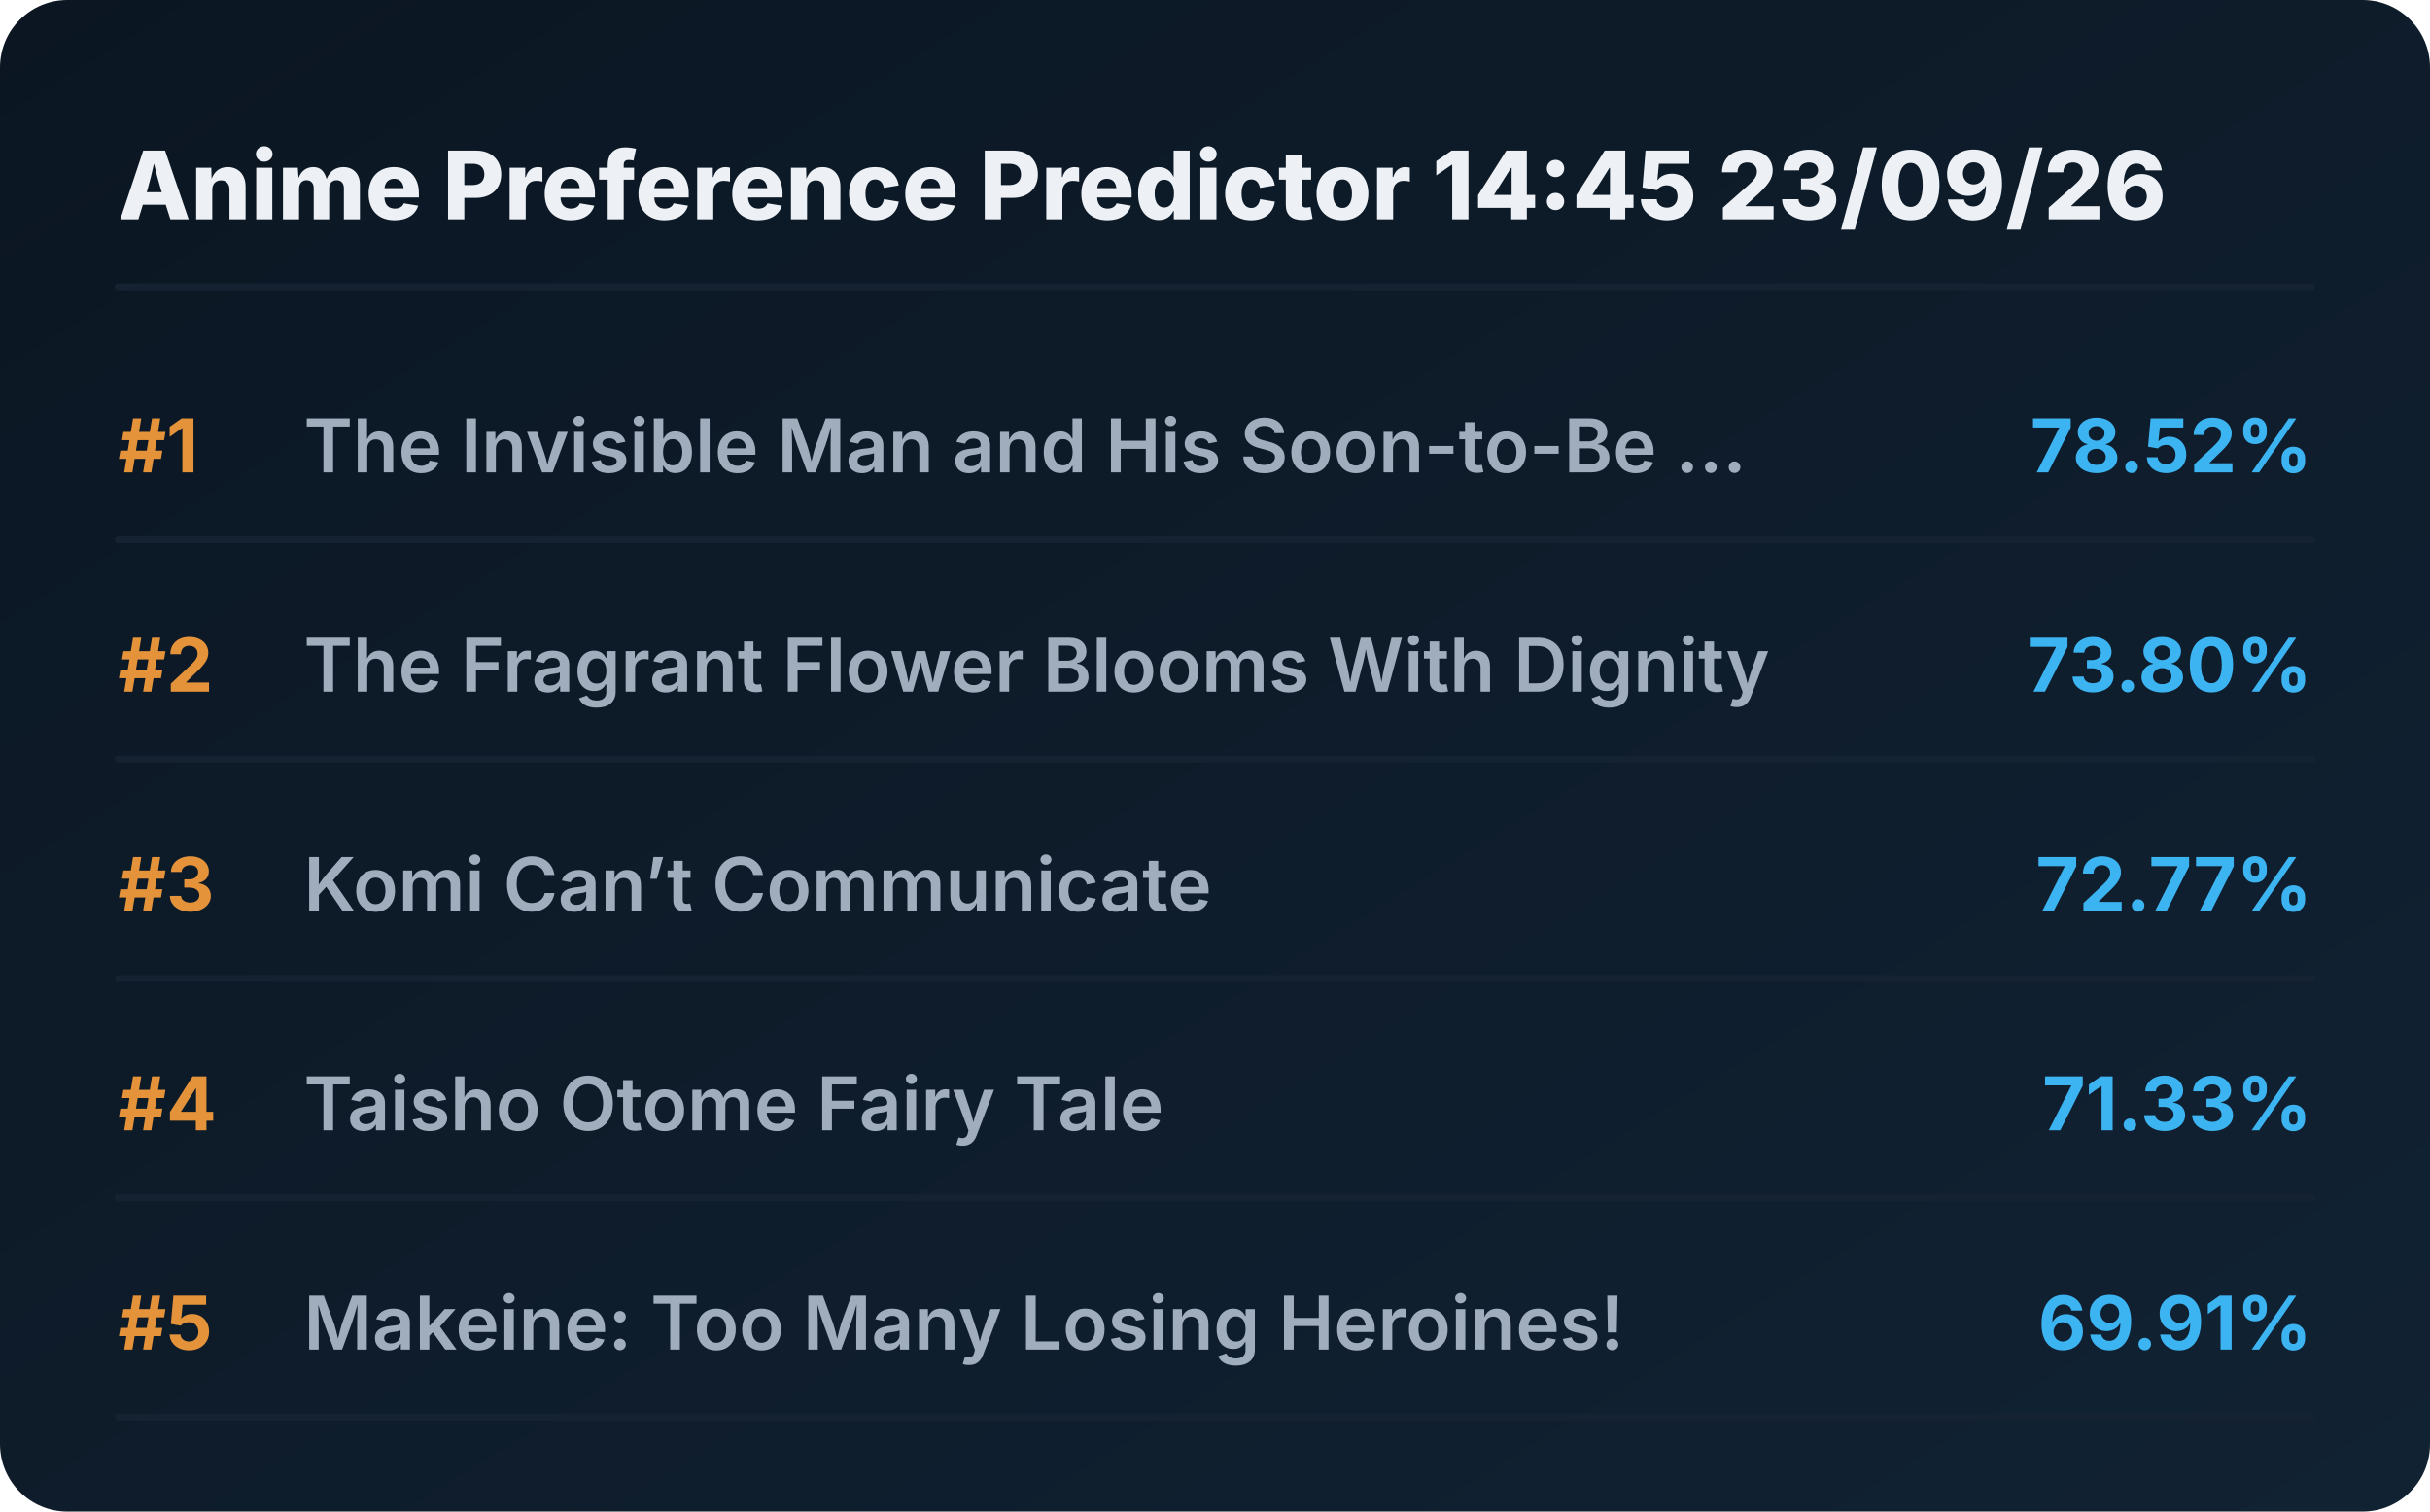
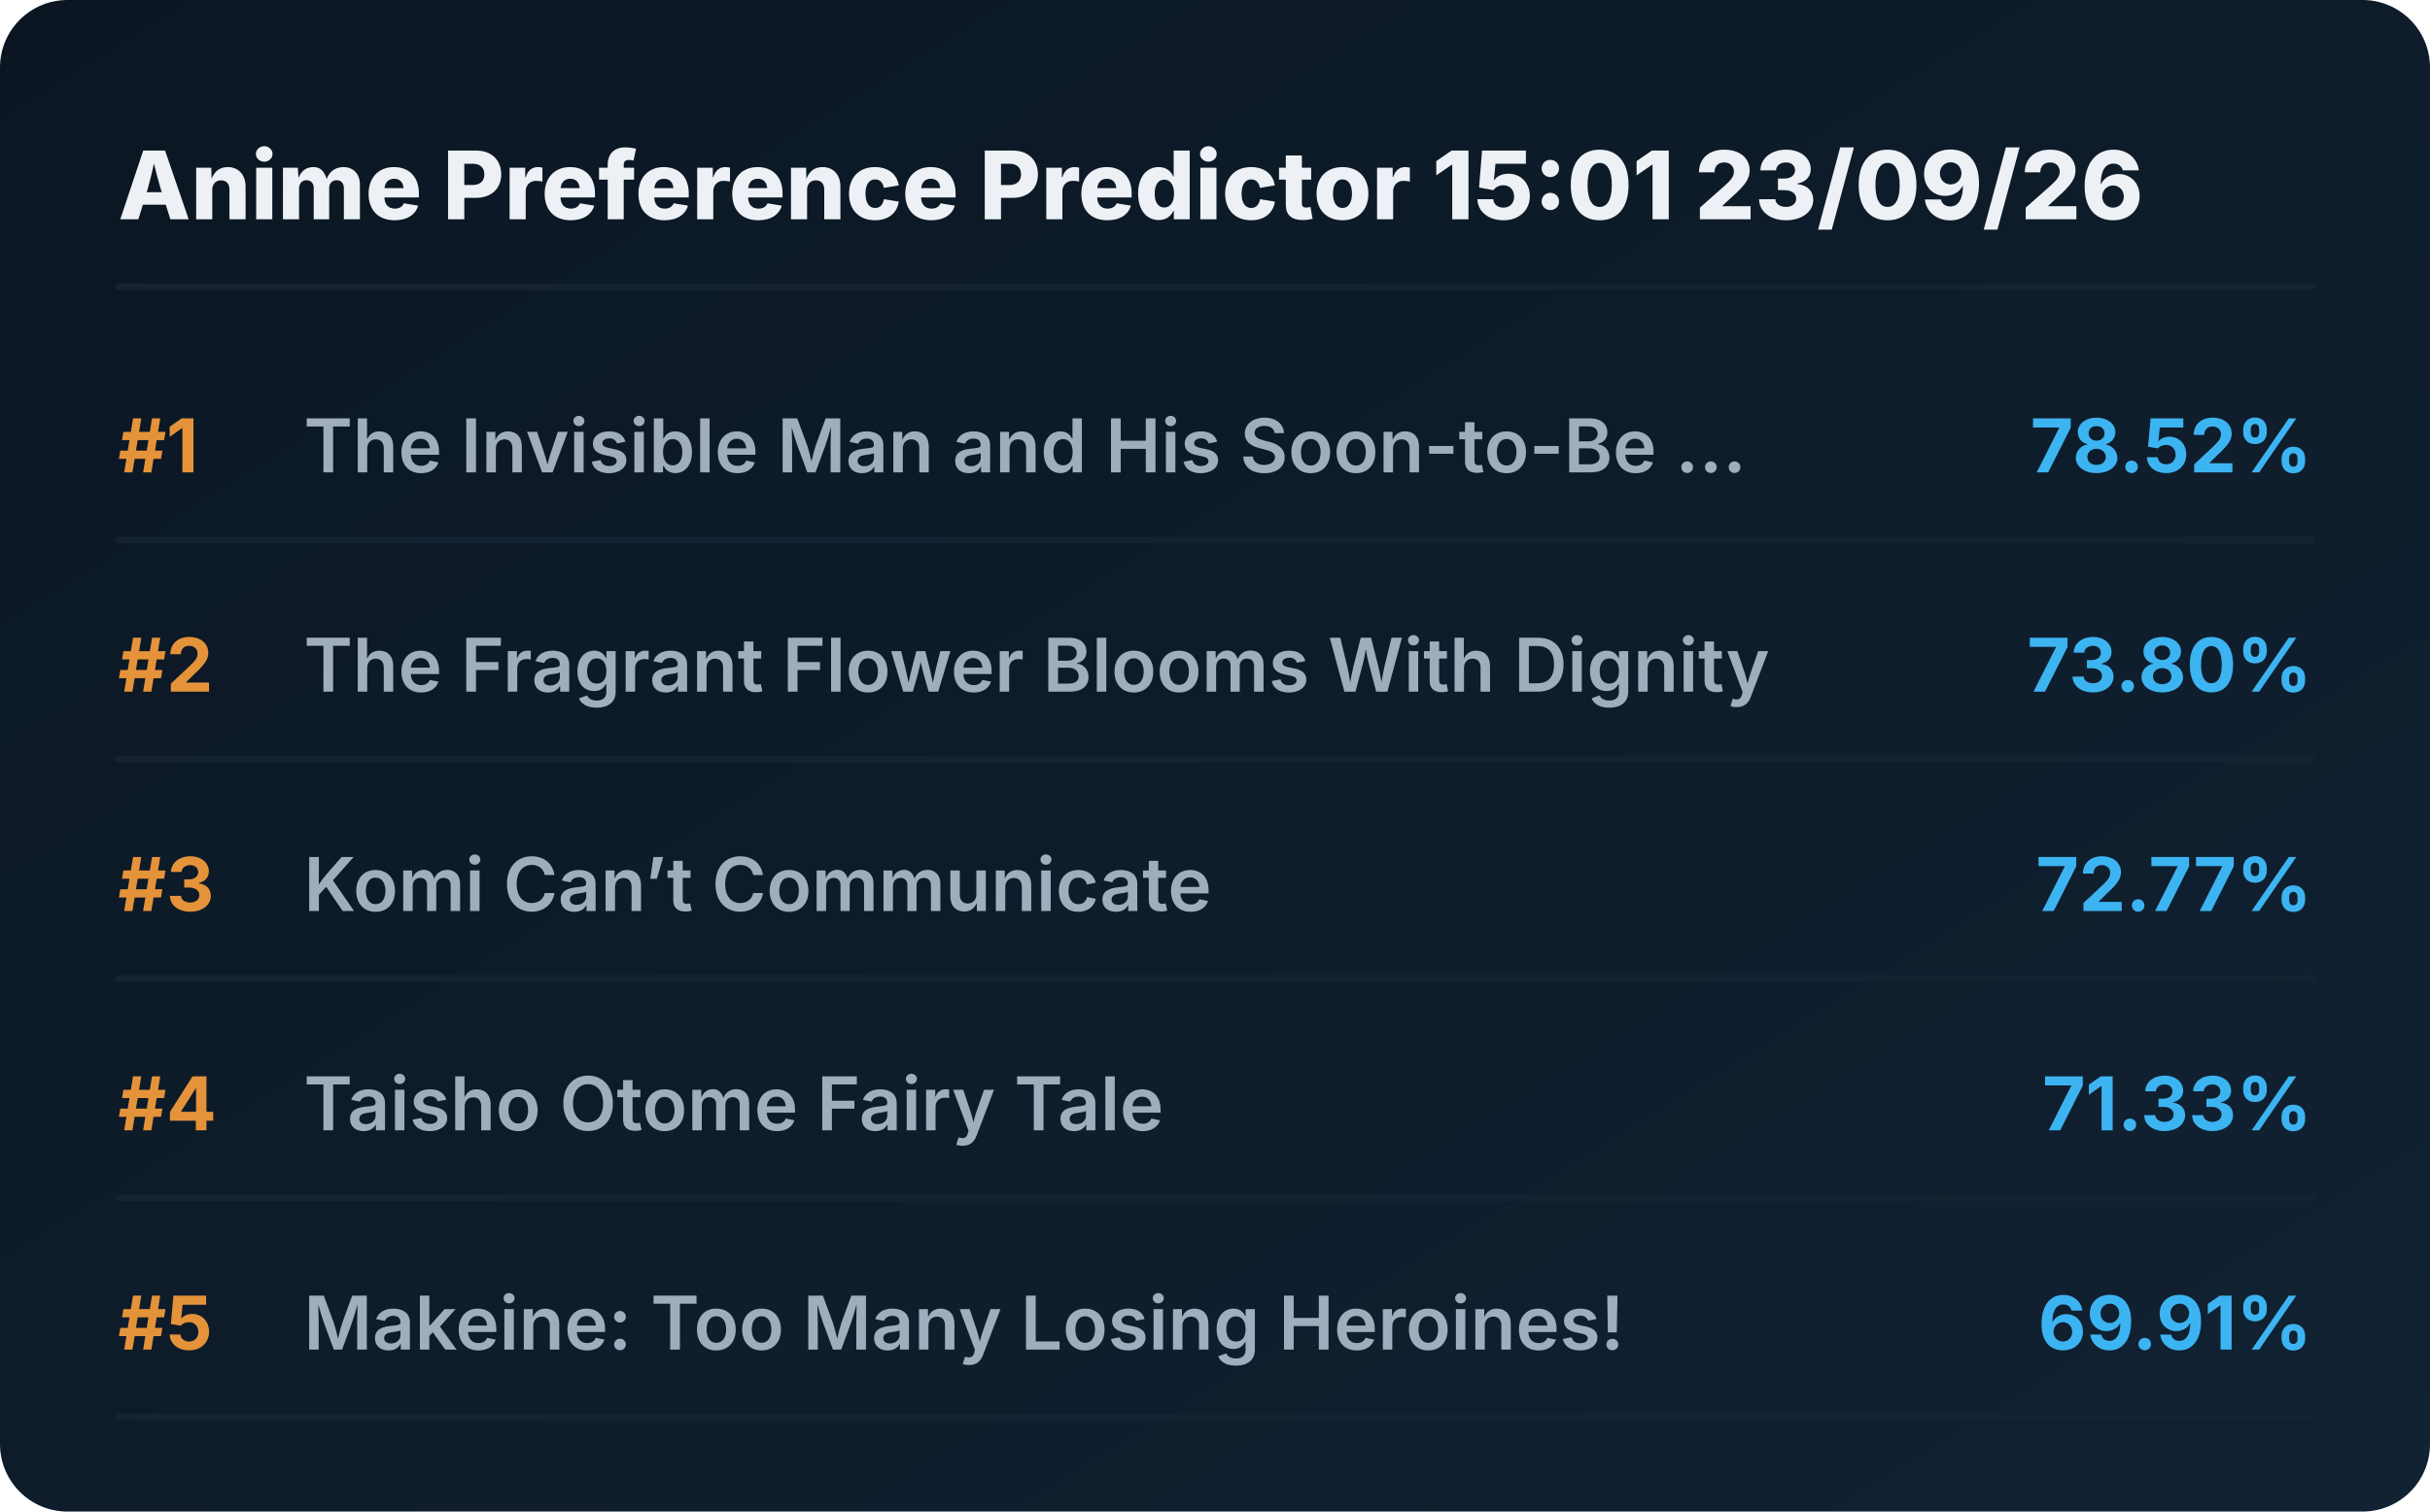
<svg xmlns="http://www.w3.org/2000/svg" viewBox="0 0 720 448" preserveAspectRatio="xMidYMid meet" style="width: 100%; height: auto; max-width: 720px;">
  <defs>
    <linearGradient id="boxGrad" x1="0%" y1="0%" x2="100%" y2="100%">
      <stop offset="0%" stop-color="#0b1622" />
      <stop offset="100%" stop-color="#112233" />
    </linearGradient>
    <clipPath id="titleClip">
      <rect x="90" y="0" width="510" height="100%" />
    </clipPath>
  </defs>
  <style>
    .bg { fill: url(#boxGrad); rx: 20px; }
    .header { font-family: 'Overpass', 'Inter', system-ui, sans-serif; font-weight: 800; font-size: 28px; fill: #edf1f5; }
    .rank { font-family: 'Overpass', 'Inter', system-ui, sans-serif; font-weight: 700; font-size: 22px; fill: #e5933a; }
    .title { font-family: 'Overpass', 'Inter', system-ui, sans-serif; font-weight: 600; font-size: 22px; fill: #9fadbd; }
    .score { font-family: 'Overpass', 'Inter', system-ui, sans-serif; font-weight: 700; font-size: 22px; fill: #3db4f2; }
    .line { stroke: #152232; stroke-width: 2; stroke-linecap: round; }
  </style>
  <rect class="bg" width="720" height="448" />
-   <text x="35" y="65" class="header">Anime Preference Predictor 14:45 23/09/26</text>
+   <text x="35" y="65" class="header">Anime Preference Predictor 15:01 23/09/26</text>
  <line x1="35" y1="85" x2="685" y2="85" class="line" />
  <g transform="translate(0, 0)">
    <text x="35" y="140" class="rank">#1</text>
    <text x="90" y="140" class="title">The Invisible Man and His Soon-to-Be ...</text>
    <text x="685" y="140" class="score" text-anchor="end">78.52%</text>
    <line x1="35" y1="160" x2="685" y2="160" class="line" />
  </g>
  <g transform="translate(0, 65)">
    <text x="35" y="140" class="rank">#2</text>
    <text x="90" y="140" class="title">The Fragrant Flower Blooms With Dignity</text>
    <text x="685" y="140" class="score" text-anchor="end">73.80%</text>
    <line x1="35" y1="160" x2="685" y2="160" class="line" />
  </g>
  <g transform="translate(0, 130)">
    <text x="35" y="140" class="rank">#3</text>
    <text x="90" y="140" class="title">Komi Can’t Communicate</text>
    <text x="685" y="140" class="score" text-anchor="end">72.77%</text>
    <line x1="35" y1="160" x2="685" y2="160" class="line" />
  </g>
  <g transform="translate(0, 195)">
    <text x="35" y="140" class="rank">#4</text>
    <text x="90" y="140" class="title">Taisho Otome Fairy Tale</text>
    <text x="685" y="140" class="score" text-anchor="end">71.33%</text>
    <line x1="35" y1="160" x2="685" y2="160" class="line" />
  </g>
  <g transform="translate(0, 260)">
    <text x="35" y="140" class="rank">#5</text>
    <text x="90" y="140" class="title">Makeine: Too Many Losing Heroines!</text>
    <text x="685" y="140" class="score" text-anchor="end">69.91%</text>
    <line x1="35" y1="160" x2="685" y2="160" class="line" />
  </g>
</svg>
